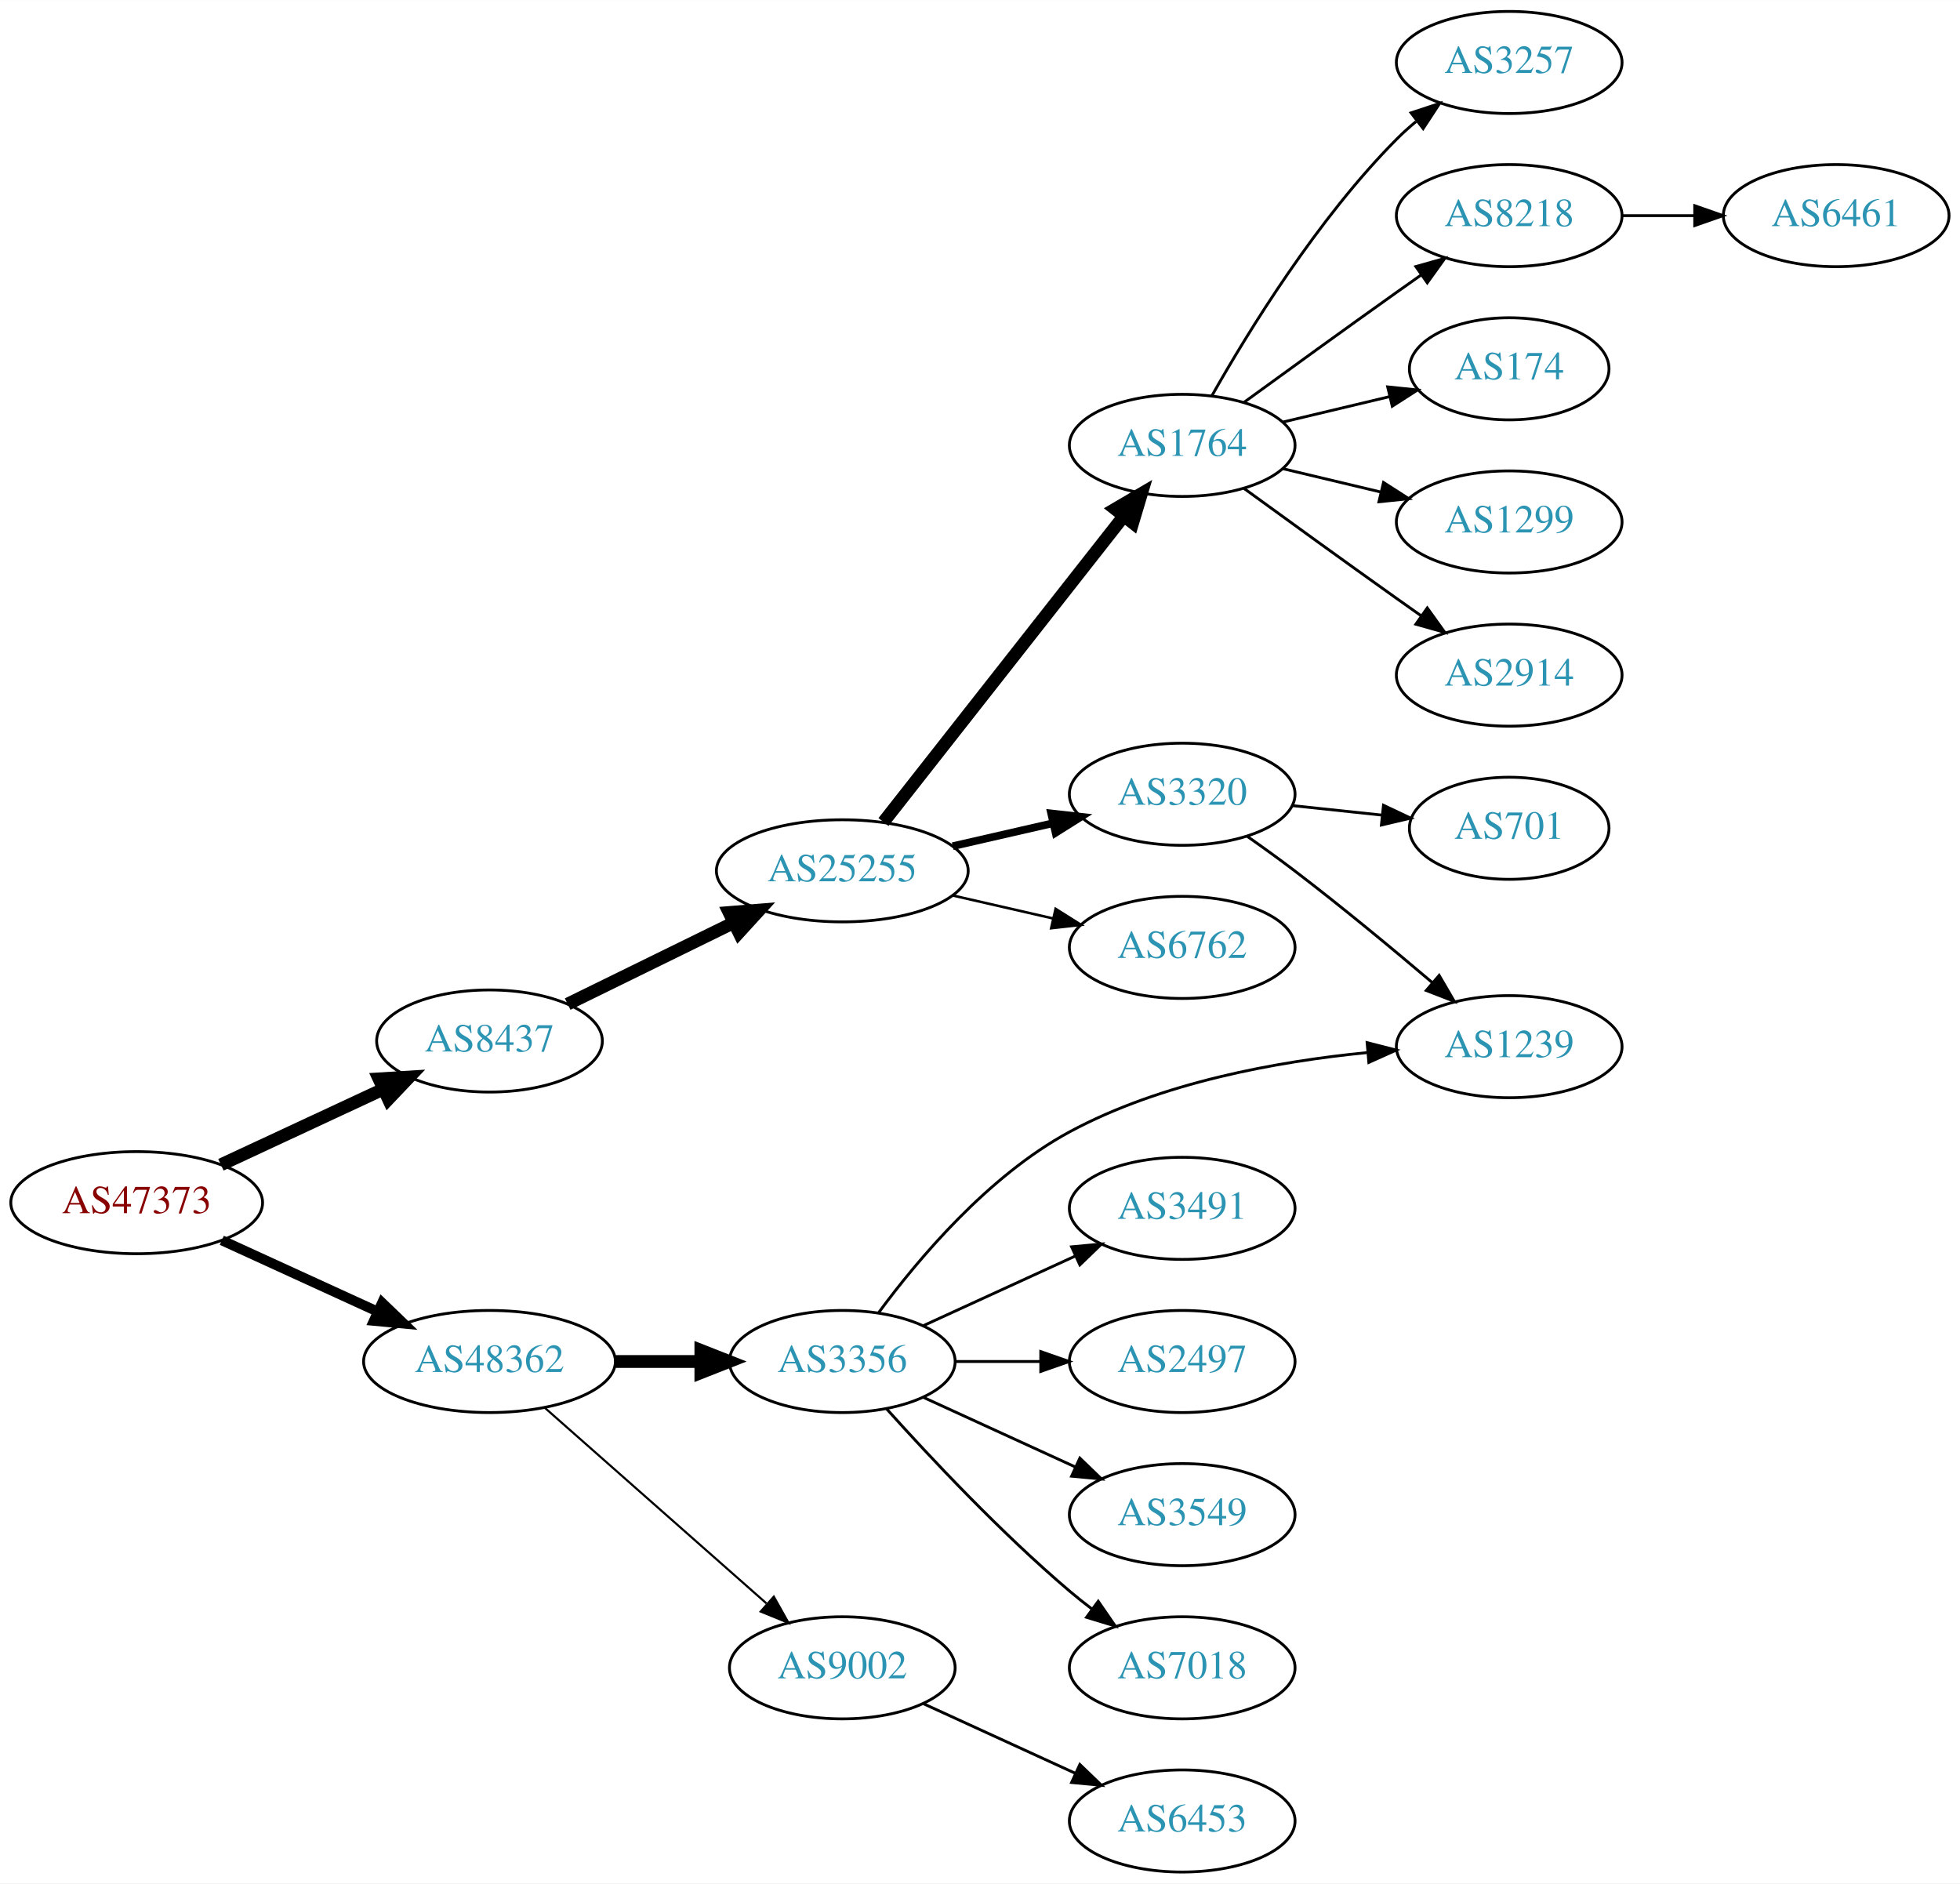
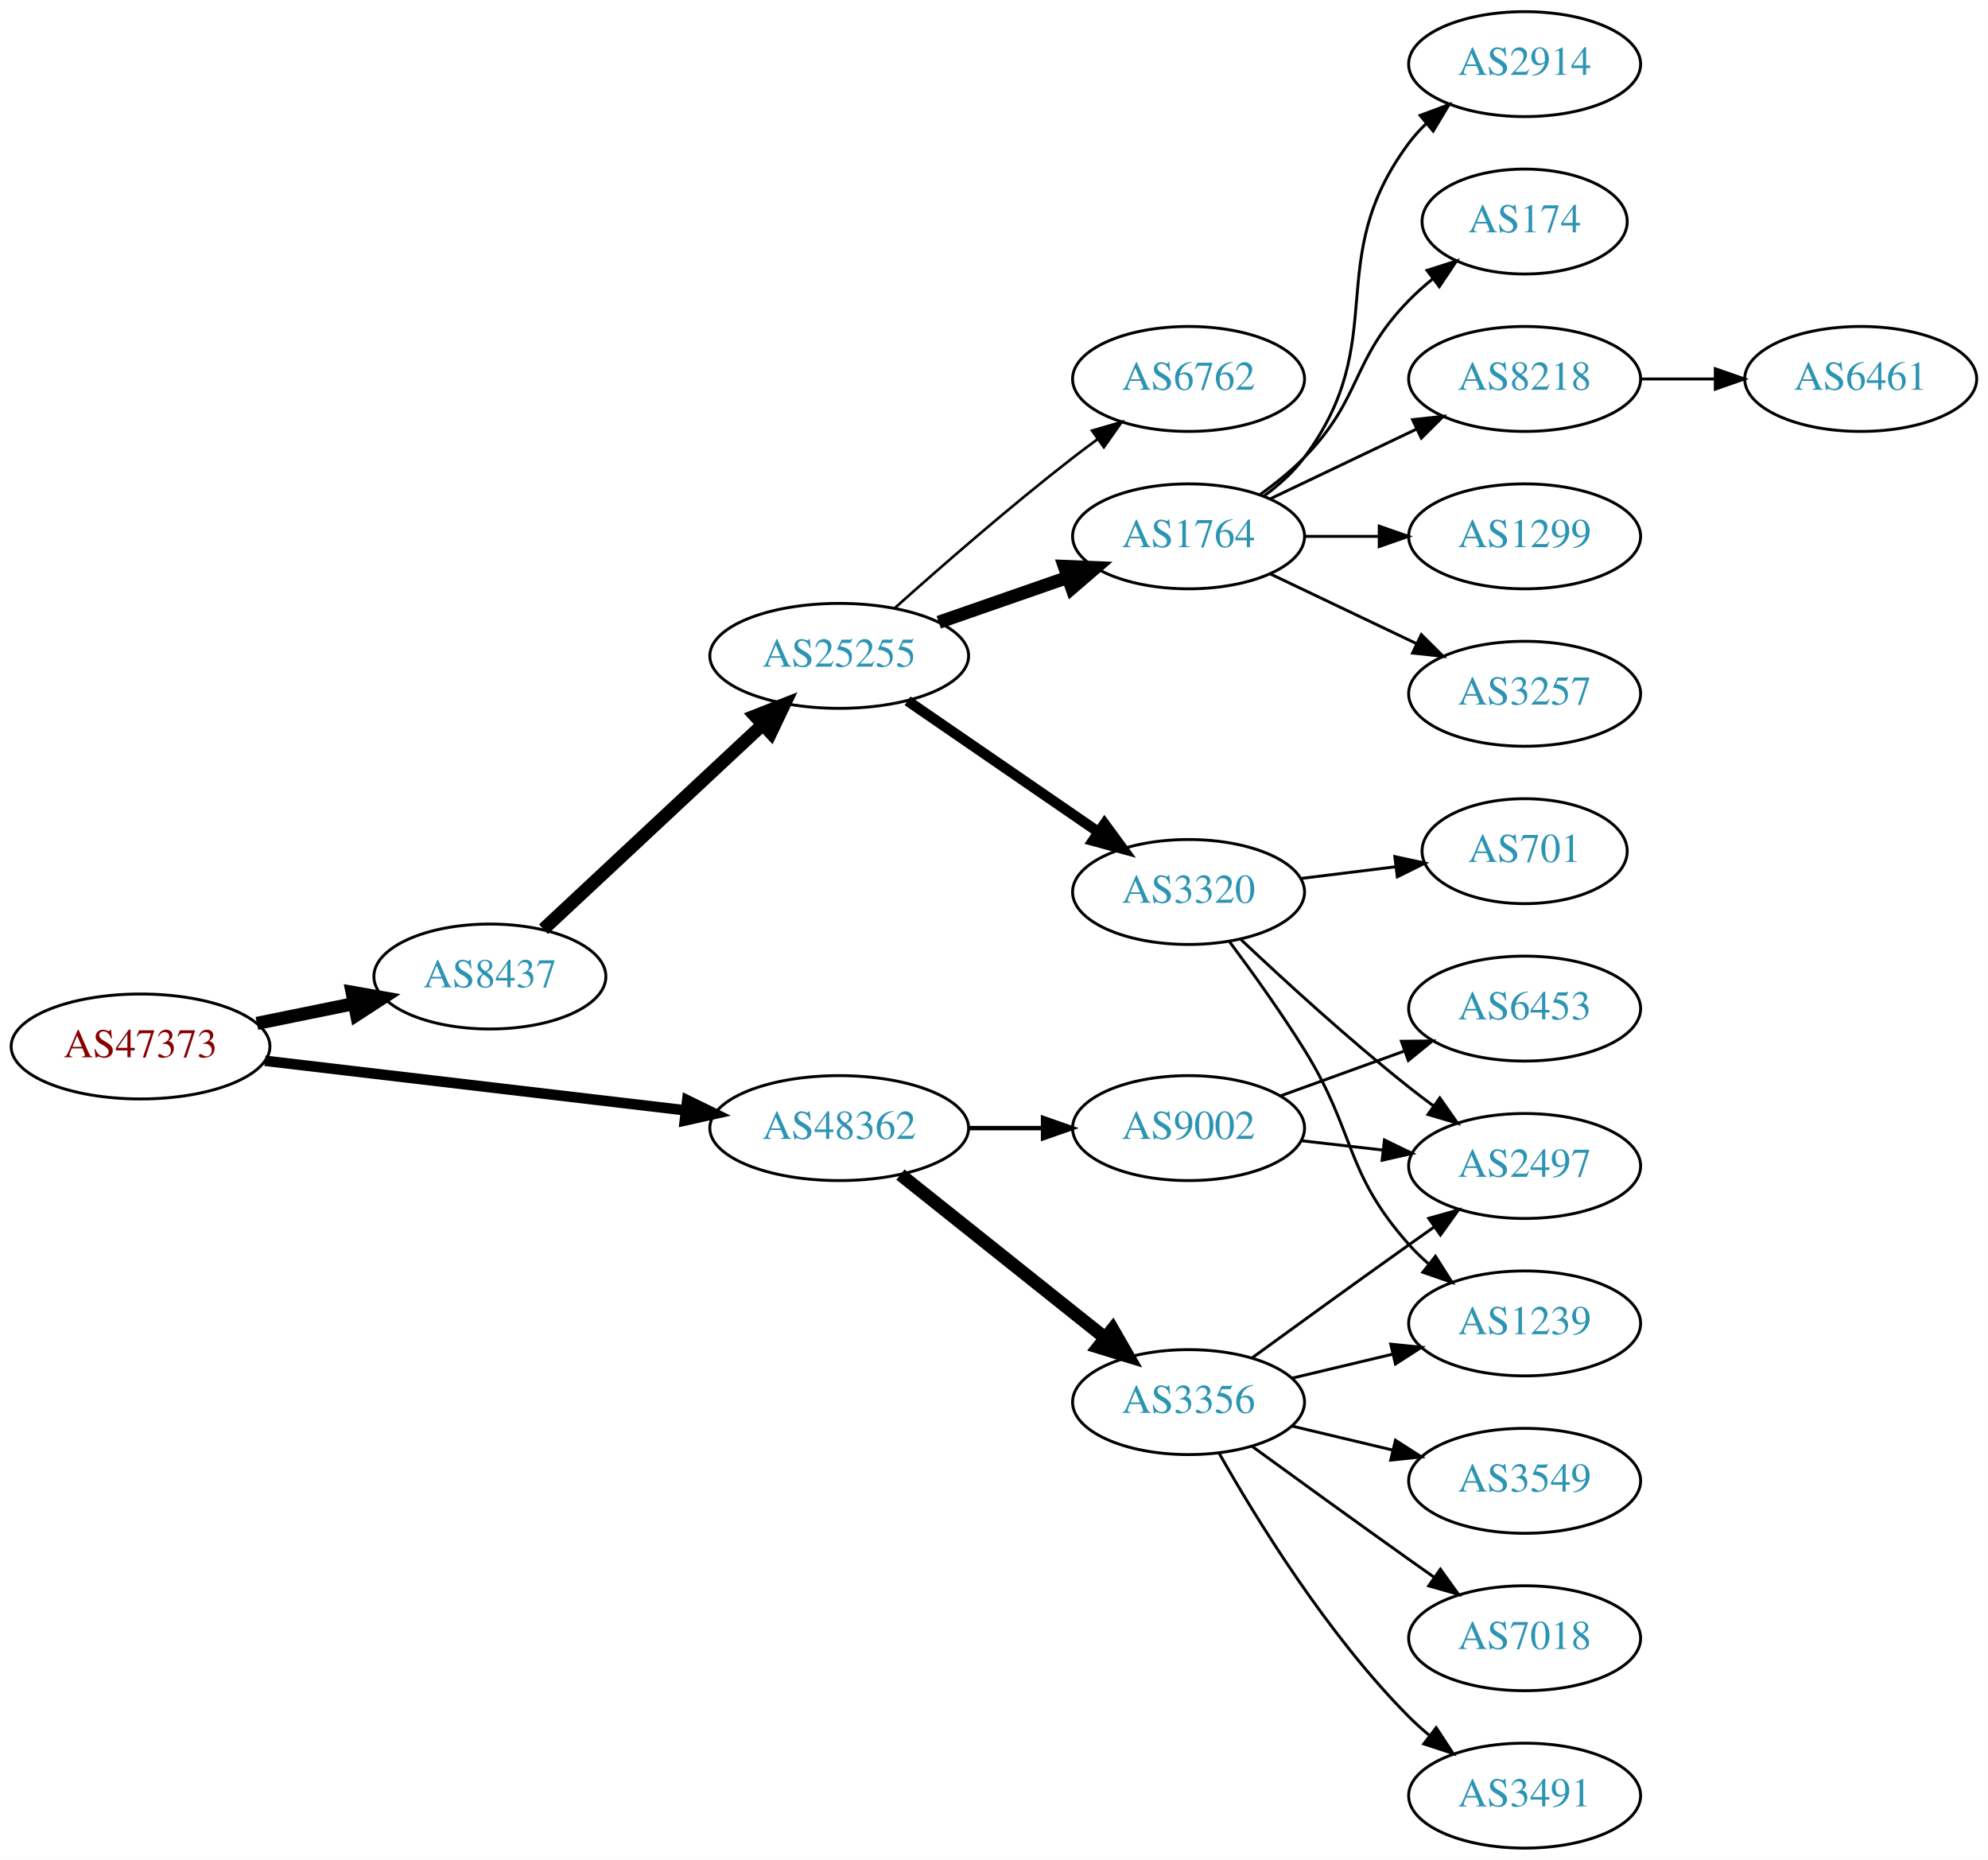
- <svg xmlns="http://www.w3.org/2000/svg" xmlns:xlink="http://www.w3.org/1999/xlink" width="691pt" height="664pt" viewBox="0.00 0.00 691.06 664.00">
-   <g id="graph0" class="graph" transform="scale(1 1) rotate(0) translate(4 660)">
-     <polygon fill="white" stroke="none" points="-4,4 -4,-660 687.055,-660 687.055,4 -4,4" />
+ <svg xmlns="http://www.w3.org/2000/svg" xmlns:xlink="http://www.w3.org/1999/xlink" width="682pt" height="638pt" viewBox="0.00 0.00 681.96 638.00">
+   <g id="graph0" class="graph" transform="scale(1 1) rotate(0) translate(4 634)">
+     <polygon fill="white" stroke="none" points="-4,4 -4,-634 677.956,-634 677.956,4 -4,4" />
    <g id="node1" class="node">
      <g id="a_node1">
        <a xlink:href="/asn/47373" xlink:title="AS47373 ~ Getzner Werkstoffe GmbH [AT]">
-           <ellipse fill="#ffffff" stroke="black" cx="44.196" cy="-236" rx="44.393" ry="18" />
-           <text text-anchor="middle" x="44.196" y="-232.3" font-family="Times,serif" font-size="14.00" fill="#880000">AS47373</text>
+           <ellipse fill="#ffffff" stroke="black" cx="44.196" cy="-275" rx="44.393" ry="18" />
+           <text text-anchor="middle" x="44.196" y="-271.3" font-family="Times,serif" font-size="14.00" fill="#880000">AS47373</text>
        </a>
      </g>
    </g>
    <g id="node2" class="node">
      <g id="a_node2">
        <a xlink:href="/asn/8437" xlink:title="AS8437 ~ Hutchison Drei Austria GmbH [AT]">
-           <ellipse fill="#ffffff" stroke="black" cx="168.588" cy="-293" rx="39.794" ry="18" />
-           <text text-anchor="middle" x="168.588" y="-289.3" font-family="Times,serif" font-size="14.00" fill="#2c94b3">AS8437</text>
+           <ellipse fill="#ffffff" stroke="black" cx="164.039" cy="-299" rx="39.794" ry="18" />
+           <text text-anchor="middle" x="164.039" y="-295.3" font-family="Times,serif" font-size="14.00" fill="#2c94b3">AS8437</text>
        </a>
      </g>
    </g>
    <g id="edge1" class="edge">
-       <path fill="none" stroke="black" stroke-width="4.5" d="M73.892,-249.364C90.979,-257.322 112.829,-267.498 131.13,-276.021" />
-       <polygon fill="black" stroke="black" stroke-width="4.5" points="129.605,-279.654 140.333,-280.307 132.93,-272.515 129.605,-279.654" />
+       <path fill="none" stroke="black" stroke-width="4.5" d="M84.109,-282.925C94.785,-285.099 106.456,-287.476 117.47,-289.719" />
+       <polygon fill="black" stroke="black" stroke-width="4.5" points="116.768,-293.595 127.352,-291.732 118.339,-285.878 116.768,-293.595" />
    </g>
    <g id="node3" class="node">
      <g id="a_node3">
        <a xlink:href="/asn/48362" xlink:title="AS48362 ~ Stadtwerke Feldkirch [AT]">
-           <ellipse fill="#ffffff" stroke="black" cx="168.588" cy="-180" rx="44.393" ry="18" />
-           <text text-anchor="middle" x="168.588" y="-176.3" font-family="Times,serif" font-size="14.00" fill="#2c94b3">AS48362</text>
+           <ellipse fill="#ffffff" stroke="black" cx="283.881" cy="-247" rx="44.393" ry="18" />
+           <text text-anchor="middle" x="283.881" y="-243.3" font-family="Times,serif" font-size="14.00" fill="#2c94b3">AS48362</text>
        </a>
      </g>
    </g>
    <g id="edge2" class="edge">
-       <path fill="none" stroke="black" stroke-width="3.5" d="M74.201,-222.729C90.544,-215.251 111.168,-205.815 128.875,-197.713" />
-       <polygon fill="black" stroke="black" stroke-width="3.5" points="130.73,-200.713 138.367,-193.37 127.817,-194.348 130.73,-200.713" />
+       <path fill="none" stroke="black" stroke-width="3.6" d="M86.87,-270.091C127.052,-265.357 187.969,-258.181 231.215,-253.086" />
+       <polygon fill="black" stroke="black" stroke-width="3.6" points="231.734,-256.55 241.255,-251.904 230.915,-249.598 231.734,-256.55" />
    </g>
    <g id="node4" class="node">
      <g id="a_node4">
        <a xlink:href="/asn/25255" xlink:title="AS25255 ~ ==&gt; TELE2 AUSTRIA &lt;== [AT]">
-           <ellipse fill="#ffffff" stroke="black" cx="292.98" cy="-353" rx="44.393" ry="18" />
-           <text text-anchor="middle" x="292.98" y="-349.3" font-family="Times,serif" font-size="14.00" fill="#2c94b3">AS25255</text>
+           <ellipse fill="#ffffff" stroke="black" cx="283.881" cy="-409" rx="44.393" ry="18" />
+           <text text-anchor="middle" x="283.881" y="-405.3" font-family="Times,serif" font-size="14.00" fill="#2c94b3">AS25255</text>
        </a>
      </g>
    </g>
    <g id="edge3" class="edge">
-       <path fill="none" stroke="black" stroke-width="4.5" d="M196.146,-306.019C213.226,-314.393 235.676,-325.398 254.553,-334.652" />
-       <polygon fill="black" stroke="black" stroke-width="4.5" points="253.059,-338.305 263.772,-339.171 256.526,-331.234 253.059,-338.305" />
-     </g>
-     <g id="node16" class="node">
-       <g id="a_node16">
-         <a xlink:href="/asn/3356" xlink:title="AS3356 ~ Level 3 Parent, LLC [US]">
-           <ellipse fill="#ffffff" stroke="black" cx="292.98" cy="-180" rx="39.794" ry="18" />
-           <text text-anchor="middle" x="292.98" y="-176.3" font-family="Times,serif" font-size="14.00" fill="#2c94b3">AS3356</text>
-         </a>
-       </g>
-     </g>
-     <g id="edge15" class="edge">
-       <path fill="none" stroke="black" stroke-width="4.5" d="M213.084,-180C222.773,-180 233.11,-180 243.002,-180" />
-       <polygon fill="black" stroke="black" stroke-width="4.5" points="243.105,-183.938 253.105,-180 243.105,-176.063 243.105,-183.938" />
+       <path fill="none" stroke="black" stroke-width="4.5" d="M182.427,-315.231C202.242,-333.728 234.81,-364.128 257.47,-385.28" />
+       <polygon fill="black" stroke="black" stroke-width="4.5" points="255.038,-388.397 265.035,-392.342 260.412,-382.64 255.038,-388.397" />
    </g>
    <g id="node17" class="node">
      <g id="a_node17">
        <a xlink:href="/asn/9002" xlink:title="AS9002 ~ RETN Limited [EU]">
-           <ellipse fill="#ffffff" stroke="black" cx="292.98" cy="-72" rx="39.794" ry="18" />
-           <text text-anchor="middle" x="292.98" y="-68.3" font-family="Times,serif" font-size="14.00" fill="#2c94b3">AS9002</text>
+           <ellipse fill="#ffffff" stroke="black" cx="403.724" cy="-247" rx="39.794" ry="18" />
+           <text text-anchor="middle" x="403.724" y="-243.3" font-family="Times,serif" font-size="14.00" fill="#2c94b3">AS9002</text>
        </a>
      </g>
    </g>
    <g id="edge16" class="edge">
-       <path fill="none" stroke="black" stroke-width="0.75" d="M188.177,-163.597C208.994,-145.228 242.87,-115.335 266.23,-94.722" />
-       <polygon fill="black" stroke="black" stroke-width="0.75" points="268.833,-97.093 274.016,-87.852 264.202,-91.844 268.833,-97.093" />
+       <path fill="none" stroke="black" stroke-width="1.5" d="M328.092,-247C336.405,-247 345.168,-247 353.65,-247" />
+       <polygon fill="black" stroke="black" stroke-width="1.5" points="353.809,-250.5 363.809,-247 353.809,-243.5 353.809,-250.5" />
+     </g>
+     <g id="node18" class="node">
+       <g id="a_node18">
+         <a xlink:href="/asn/3356" xlink:title="AS3356 ~ Level 3 Parent, LLC [US]">
+           <ellipse fill="#ffffff" stroke="black" cx="403.724" cy="-153" rx="39.794" ry="18" />
+           <text text-anchor="middle" x="403.724" y="-149.3" font-family="Times,serif" font-size="14.00" fill="#2c94b3">AS3356</text>
+         </a>
+       </g>
+     </g>
+     <g id="edge17" class="edge">
+       <path fill="none" stroke="black" stroke-width="4.5" d="M304.872,-231.054C324.203,-215.634 353.654,-192.141 375.197,-174.957" />
+       <polygon fill="black" stroke="black" stroke-width="4.5" points="377.666,-178.024 383.029,-168.71 372.756,-171.868 377.666,-178.024" />
    </g>
    <g id="node5" class="node">
      <g id="a_node5">
        <a xlink:href="/asn/1764" xlink:title="AS1764 ~ NEXTLAYER-AS [AT]">
-           <ellipse fill="#ffffff" stroke="black" cx="412.823" cy="-503" rx="39.794" ry="18" />
-           <text text-anchor="middle" x="412.823" y="-499.3" font-family="Times,serif" font-size="14.00" fill="#2c94b3">AS1764</text>
+           <ellipse fill="#ffffff" stroke="black" cx="403.724" cy="-450" rx="39.794" ry="18" />
+           <text text-anchor="middle" x="403.724" y="-446.3" font-family="Times,serif" font-size="14.00" fill="#2c94b3">AS1764</text>
        </a>
      </g>
    </g>
    <g id="edge4" class="edge">
-       <path fill="none" stroke="black" stroke-width="4.5" d="M307.498,-370.207C328.276,-396.655 368.168,-447.432 392.149,-477.958" />
-       <polygon fill="black" stroke="black" stroke-width="4.5" points="389.189,-480.563 398.463,-485.994 395.381,-475.698 389.189,-480.563" />
+       <path fill="none" stroke="black" stroke-width="4.5" d="M318.021,-420.53C331.738,-425.302 347.777,-430.883 362.187,-435.896" />
+       <polygon fill="black" stroke="black" stroke-width="4.5" points="361.115,-439.692 371.853,-439.26 363.703,-432.255 361.115,-439.692" />
    </g>
    <g id="node6" class="node">
      <g id="a_node6">
        <a xlink:href="/asn/3320" xlink:title="AS3320 ~ DTAG [DE]">
-           <ellipse fill="#ffffff" stroke="black" cx="412.823" cy="-380" rx="39.794" ry="18" />
-           <text text-anchor="middle" x="412.823" y="-376.3" font-family="Times,serif" font-size="14.00" fill="#2c94b3">AS3320</text>
+           <ellipse fill="#ffffff" stroke="black" cx="403.724" cy="-328" rx="39.794" ry="18" />
+           <text text-anchor="middle" x="403.724" y="-324.3" font-family="Times,serif" font-size="14.00" fill="#2c94b3">AS3320</text>
        </a>
      </g>
    </g>
    <g id="edge5" class="edge">
-       <path fill="none" stroke="black" stroke-width="2.7" d="M331.915,-361.692C343.156,-364.267 355.568,-367.111 367.192,-369.774" />
-       <polygon fill="black" stroke="black" stroke-width="2.7" points="366.624,-373.235 377.153,-372.057 368.188,-366.412 366.624,-373.235" />
+       <path fill="none" stroke="black" stroke-width="3.6" d="M307.324,-393.574C325.905,-380.802 352.466,-362.545 372.846,-348.537" />
+       <polygon fill="black" stroke="black" stroke-width="3.6" points="374.902,-351.371 381.16,-342.822 370.936,-345.602 374.902,-351.371" />
    </g>
    <g id="node7" class="node">
      <g id="a_node7">
        <a xlink:href="/asn/6762" xlink:title="AS6762 ~ TELECOM ITALIA SPARKLE S.p.A. [IT]">
-           <ellipse fill="#ffffff" stroke="black" cx="412.823" cy="-326" rx="39.794" ry="18" />
-           <text text-anchor="middle" x="412.823" y="-322.3" font-family="Times,serif" font-size="14.00" fill="#2c94b3">AS6762</text>
+           <ellipse fill="#ffffff" stroke="black" cx="403.724" cy="-504" rx="39.794" ry="18" />
+           <text text-anchor="middle" x="403.724" y="-500.3" font-family="Times,serif" font-size="14.00" fill="#2c94b3">AS6762</text>
        </a>
      </g>
    </g>
    <g id="edge6" class="edge">
-       <path fill="none" stroke="black" stroke-width="0.9" d="M331.915,-344.308C343.156,-341.733 355.568,-338.889 367.192,-336.226" />
-       <polygon fill="black" stroke="black" stroke-width="0.9" points="368.188,-339.588 377.153,-333.943 366.624,-332.765 368.188,-339.588" />
+       <path fill="none" stroke="black" stroke-width="0.9" d="M303.008,-425.471C318.786,-439.585 342.454,-460.23 364.077,-477 366.812,-479.121 369.697,-481.278 372.609,-483.401" />
+       <polygon fill="black" stroke="black" stroke-width="0.9" points="370.61,-486.274 380.783,-489.236 374.678,-480.577 370.61,-486.274" />
    </g>
    <g id="node8" class="node">
      <g id="a_node8">
-         <a xlink:href="/asn/3257" xlink:title="AS3257 ~ GTT [DE]">
-           <ellipse fill="#ffffff" stroke="black" cx="528.116" cy="-638" rx="39.794" ry="18" />
-           <text text-anchor="middle" x="528.116" y="-634.3" font-family="Times,serif" font-size="14.00" fill="#2c94b3">AS3257</text>
+         <a xlink:href="/asn/8218" xlink:title="AS8218 ~ legacy Neotelecoms [FR]">
+           <ellipse fill="#ffffff" stroke="black" cx="519.017" cy="-504" rx="39.794" ry="18" />
+           <text text-anchor="middle" x="519.017" y="-500.3" font-family="Times,serif" font-size="14.00" fill="#2c94b3">AS8218</text>
        </a>
      </g>
    </g>
    <g id="edge7" class="edge">
-       <path fill="none" stroke="black" d="M423.283,-520.49C436.065,-543.096 460.497,-582.886 488.469,-611 490.58,-613.121 492.876,-615.188 495.262,-617.171" />
-       <polygon fill="black" stroke="black" points="493.514,-620.242 503.577,-623.556 497.777,-614.69 493.514,-620.242" />
+       <path fill="none" stroke="black" d="M431.86,-462.934C446.854,-470.081 465.675,-479.052 481.898,-486.785" />
+       <polygon fill="black" stroke="black" points="480.569,-490.028 491.102,-491.171 483.581,-483.709 480.569,-490.028" />
    </g>
    <g id="node9" class="node">
      <g id="a_node9">
-         <a xlink:href="/asn/8218" xlink:title="AS8218 ~ legacy Neotelecoms [FR]">
-           <ellipse fill="#ffffff" stroke="black" cx="528.116" cy="-584" rx="39.794" ry="18" />
-           <text text-anchor="middle" x="528.116" y="-580.3" font-family="Times,serif" font-size="14.00" fill="#2c94b3">AS8218</text>
+         <a xlink:href="/asn/1299" xlink:title="AS1299 ~ Telia Carrier [EU]">
+           <ellipse fill="#ffffff" stroke="black" cx="519.017" cy="-450" rx="39.794" ry="18" />
+           <text text-anchor="middle" x="519.017" y="-446.3" font-family="Times,serif" font-size="14.00" fill="#2c94b3">AS1299</text>
        </a>
      </g>
    </g>
    <g id="edge8" class="edge">
-       <path fill="none" stroke="black" d="M434.671,-518.222C449.605,-529.091 470.219,-544.025 488.469,-557 491.29,-559.005 494.233,-561.085 497.181,-563.159" />
-       <polygon fill="black" stroke="black" points="495.208,-566.05 505.406,-568.926 499.227,-560.319 495.208,-566.05" />
+       <path fill="none" stroke="black" d="M443.396,-450C451.599,-450 460.363,-450 468.895,-450" />
+       <polygon fill="black" stroke="black" points="469.134,-453.5 479.134,-450 469.134,-446.5 469.134,-453.5" />
    </g>
    <g id="node10" class="node">
      <g id="a_node10">
-         <a xlink:href="/asn/174" xlink:title="AS174 ~ Cogent Communications [US]">
-           <ellipse fill="#ffffff" stroke="black" cx="528.116" cy="-530" rx="35.194" ry="18" />
-           <text text-anchor="middle" x="528.116" y="-526.3" font-family="Times,serif" font-size="14.00" fill="#2c94b3">AS174</text>
+         <a xlink:href="/asn/3257" xlink:title="AS3257 ~ GTT [DE]">
+           <ellipse fill="#ffffff" stroke="black" cx="519.017" cy="-396" rx="39.794" ry="18" />
+           <text text-anchor="middle" x="519.017" y="-392.3" font-family="Times,serif" font-size="14.00" fill="#2c94b3">AS3257</text>
        </a>
      </g>
    </g>
    <g id="edge9" class="edge">
-       <path fill="none" stroke="black" d="M448.43,-511.248C460.225,-514.058 473.529,-517.229 485.797,-520.153" />
-       <polygon fill="black" stroke="black" points="485.263,-523.624 495.802,-522.537 486.886,-516.814 485.263,-523.624" />
+       <path fill="none" stroke="black" d="M431.86,-437.066C446.854,-429.919 465.675,-420.948 481.898,-413.215" />
+       <polygon fill="black" stroke="black" points="483.581,-416.291 491.102,-408.829 480.569,-409.972 483.581,-416.291" />
    </g>
    <g id="node11" class="node">
      <g id="a_node11">
-         <a xlink:href="/asn/1299" xlink:title="AS1299 ~ Telia Carrier [EU]">
-           <ellipse fill="#ffffff" stroke="black" cx="528.116" cy="-476" rx="39.794" ry="18" />
-           <text text-anchor="middle" x="528.116" y="-472.3" font-family="Times,serif" font-size="14.00" fill="#2c94b3">AS1299</text>
+         <a xlink:href="/asn/2914" xlink:title="AS2914 ~ NTT America, Inc. [US]">
+           <ellipse fill="#ffffff" stroke="black" cx="519.017" cy="-612" rx="39.794" ry="18" />
+           <text text-anchor="middle" x="519.017" y="-608.3" font-family="Times,serif" font-size="14.00" fill="#2c94b3">AS2914</text>
        </a>
      </g>
    </g>
    <g id="edge10" class="edge">
-       <path fill="none" stroke="black" d="M448.43,-494.752C459.301,-492.162 471.456,-489.265 482.898,-486.538" />
-       <polygon fill="black" stroke="black" points="483.804,-489.92 492.721,-484.197 482.182,-483.111 483.804,-489.92" />
+       <path fill="none" stroke="black" d="M429.655,-463.882C434.731,-467.611 439.649,-472.016 443.37,-477 473.642,-517.542 449.099,-544.458 479.37,-585 481.115,-587.336 483.122,-589.545 485.285,-591.617" />
+       <polygon fill="black" stroke="black" points="483.163,-594.405 493.086,-598.118 487.645,-589.027 483.163,-594.405" />
    </g>
    <g id="node12" class="node">
      <g id="a_node12">
-         <a xlink:href="/asn/2914" xlink:title="AS2914 ~ NTT America, Inc. [US]">
-           <ellipse fill="#ffffff" stroke="black" cx="528.116" cy="-422" rx="39.794" ry="18" />
-           <text text-anchor="middle" x="528.116" y="-418.3" font-family="Times,serif" font-size="14.00" fill="#2c94b3">AS2914</text>
+         <a xlink:href="/asn/174" xlink:title="AS174 ~ Cogent Communications [US]">
+           <ellipse fill="#ffffff" stroke="black" cx="519.017" cy="-558" rx="35.194" ry="18" />
+           <text text-anchor="middle" x="519.017" y="-554.3" font-family="Times,serif" font-size="14.00" fill="#2c94b3">AS174</text>
        </a>
      </g>
    </g>
    <g id="edge11" class="edge">
-       <path fill="none" stroke="black" d="M434.671,-487.778C449.605,-476.909 470.219,-461.975 488.469,-449 491.29,-446.995 494.233,-444.915 497.181,-442.841" />
-       <polygon fill="black" stroke="black" points="499.227,-445.681 505.406,-437.074 495.208,-439.95 499.227,-445.681" />
+       <path fill="none" stroke="black" d="M428.318,-464.389C433.574,-468.148 438.906,-472.437 443.37,-477 463.543,-497.617 459.198,-510.383 479.37,-531 481.849,-533.534 484.596,-535.983 487.448,-538.304" />
+       <polygon fill="black" stroke="black" points="485.54,-541.248 495.634,-544.468 489.751,-535.657 485.54,-541.248" />
+     </g>
+     <g id="node14" class="node">
+       <g id="a_node14">
+         <a xlink:href="/asn/2497" xlink:title="AS2497 ~ Internet Initiative Japan Inc. [JP]">
+           <ellipse fill="#ffffff" stroke="black" cx="519.017" cy="-234" rx="39.794" ry="18" />
+           <text text-anchor="middle" x="519.017" y="-230.3" font-family="Times,serif" font-size="14.00" fill="#2c94b3">AS2497</text>
+         </a>
+       </g>
+     </g>
+     <g id="edge13" class="edge">
+       <path fill="none" stroke="black" d="M421.699,-311.68C436.501,-297.716 458.77,-277.342 479.37,-261 482.081,-258.849 484.951,-256.672 487.853,-254.537" />
+       <polygon fill="black" stroke="black" points="489.927,-257.356 496.013,-248.683 485.847,-251.669 489.927,-257.356" />
+     </g>
+     <g id="node15" class="node">
+       <g id="a_node15">
+         <a xlink:href="/asn/1239" xlink:title="AS1239 ~ Sprint [US]">
+           <ellipse fill="#ffffff" stroke="black" cx="519.017" cy="-180" rx="39.794" ry="18" />
+           <text text-anchor="middle" x="519.017" y="-176.3" font-family="Times,serif" font-size="14.00" fill="#2c94b3">AS1239</text>
+         </a>
+       </g>
+     </g>
+     <g id="edge14" class="edge">
+       <path fill="none" stroke="black" d="M417.835,-310.878C425.604,-300.447 435.446,-286.721 443.37,-274 461.244,-245.308 456.903,-232.257 479.37,-207 481.359,-204.764 483.568,-202.616 485.894,-200.577" />
+       <polygon fill="black" stroke="black" points="488.426,-203.036 494.101,-194.09 484.086,-197.545 488.426,-203.036" />
+     </g>
+     <g id="node16" class="node">
+       <g id="a_node16">
+         <a xlink:href="/asn/701" xlink:title="AS701 ~ UUNET [US]">
+           <ellipse fill="#ffffff" stroke="black" cx="519.017" cy="-342" rx="35.194" ry="18" />
+           <text text-anchor="middle" x="519.017" y="-338.3" font-family="Times,serif" font-size="14.00" fill="#2c94b3">AS701</text>
+         </a>
+       </g>
+     </g>
+     <g id="edge15" class="edge">
+       <path fill="none" stroke="black" d="M442.134,-332.623C452.586,-333.915 464.03,-335.329 474.789,-336.658" />
+       <polygon fill="black" stroke="black" points="474.486,-340.147 484.839,-337.9 475.344,-333.2 474.486,-340.147" />
    </g>
    <g id="node13" class="node">
      <g id="a_node13">
-         <a xlink:href="/asn/1239" xlink:title="AS1239 ~ Sprint [US]">
-           <ellipse fill="#ffffff" stroke="black" cx="528.116" cy="-291" rx="39.794" ry="18" />
-           <text text-anchor="middle" x="528.116" y="-287.3" font-family="Times,serif" font-size="14.00" fill="#2c94b3">AS1239</text>
+         <a xlink:href="/asn/6461" xlink:title="AS6461 ~ Zayo Bandwidth [US]">
+           <ellipse fill="#ffffff" stroke="black" cx="634.31" cy="-504" rx="39.794" ry="18" />
+           <text text-anchor="middle" x="634.31" y="-500.3" font-family="Times,serif" font-size="14.00" fill="#2c94b3">AS6461</text>
        </a>
      </g>
    </g>
    <g id="edge12" class="edge">
-       <path fill="none" stroke="black" d="M435.718,-365.176C441.249,-361.302 447.132,-357.069 452.469,-353 468.931,-340.448 486.789,-325.66 500.909,-313.676" />
-       <polygon fill="black" stroke="black" points="503.418,-316.136 508.752,-306.982 498.874,-310.812 503.418,-316.136" />
-     </g>
-     <g id="node14" class="node">
-       <g id="a_node14">
-         <a xlink:href="/asn/701" xlink:title="AS701 ~ UUNET [US]">
-           <ellipse fill="#ffffff" stroke="black" cx="528.116" cy="-368" rx="35.194" ry="18" />
-           <text text-anchor="middle" x="528.116" y="-364.3" font-family="Times,serif" font-size="14.00" fill="#2c94b3">AS701</text>
-         </a>
-       </g>
-     </g>
-     <g id="edge13" class="edge">
-       <path fill="none" stroke="black" d="M451.548,-376.004C461.686,-374.93 472.738,-373.76 483.182,-372.654" />
-       <polygon fill="black" stroke="black" points="483.791,-376.109 493.366,-371.575 483.053,-369.148 483.791,-376.109" />
-     </g>
-     <g id="node15" class="node">
-       <g id="a_node15">
-         <a xlink:href="/asn/6461" xlink:title="AS6461 ~ Zayo Bandwidth [US]">
-           <ellipse fill="#ffffff" stroke="black" cx="643.409" cy="-584" rx="39.794" ry="18" />
-           <text text-anchor="middle" x="643.409" y="-580.3" font-family="Times,serif" font-size="14.00" fill="#2c94b3">AS6461</text>
-         </a>
-       </g>
-     </g>
-     <g id="edge14" class="edge">
-       <path fill="none" stroke="black" d="M567.788,-584C575.991,-584 584.755,-584 593.287,-584" />
-       <polygon fill="black" stroke="black" points="593.526,-587.5 603.526,-584 593.526,-580.5 593.526,-587.5" />
-     </g>
-     <g id="edge19" class="edge">
-       <path fill="none" stroke="black" d="M305.808,-197.249C319.672,-216.046 344.441,-245.504 373.176,-261 405.474,-278.417 446.428,-285.81 477.973,-288.906" />
-       <polygon fill="black" stroke="black" points="478.02,-292.424 488.284,-289.8 478.624,-285.45 478.02,-292.424" />
-     </g>
-     <g id="node18" class="node">
-       <g id="a_node18">
-         <a xlink:href="/asn/3491" xlink:title="AS3491 ~ PCCW Global, Inc. [US]">
-           <ellipse fill="#ffffff" stroke="black" cx="412.823" cy="-234" rx="39.794" ry="18" />
-           <text text-anchor="middle" x="412.823" y="-230.3" font-family="Times,serif" font-size="14.00" fill="#2c94b3">AS3491</text>
-         </a>
-       </g>
-     </g>
-     <g id="edge17" class="edge">
-       <path fill="none" stroke="black" d="M321.609,-192.661C337.566,-199.973 357.837,-209.261 375.119,-217.181" />
-       <polygon fill="black" stroke="black" points="373.818,-220.435 384.367,-221.419 376.734,-214.071 373.818,-220.435" />
+       <path fill="none" stroke="black" d="M558.689,-504C566.892,-504 575.656,-504 584.188,-504" />
+       <polygon fill="black" stroke="black" points="584.427,-507.5 594.427,-504 584.427,-500.5 584.427,-507.5" />
+     </g>
+     <g id="edge18" class="edge">
+       <path fill="none" stroke="black" d="M442.449,-242.671C451.43,-241.641 461.129,-240.528 470.486,-239.454" />
+       <polygon fill="black" stroke="black" points="470.921,-242.927 480.457,-238.31 470.123,-235.973 470.921,-242.927" />
    </g>
    <g id="node19" class="node">
      <g id="a_node19">
-         <a xlink:href="/asn/2497" xlink:title="AS2497 ~ Internet Initiative Japan Inc. [JP]">
-           <ellipse fill="#ffffff" stroke="black" cx="412.823" cy="-180" rx="39.794" ry="18" />
-           <text text-anchor="middle" x="412.823" y="-176.3" font-family="Times,serif" font-size="14.00" fill="#2c94b3">AS2497</text>
-         </a>
-       </g>
-     </g>
-     <g id="edge18" class="edge">
-       <path fill="none" stroke="black" d="M332.893,-180C342.446,-180 352.796,-180 362.759,-180" />
-       <polygon fill="black" stroke="black" points="362.951,-183.5 372.951,-180 362.951,-176.5 362.951,-183.5" />
+         <a xlink:href="/asn/6453" xlink:title="AS6453 ~ TATA COMMUNICATIONS (AMERICA) INC [US]">
+           <ellipse fill="#ffffff" stroke="black" cx="519.017" cy="-288" rx="39.794" ry="18" />
+           <text text-anchor="middle" x="519.017" y="-284.3" font-family="Times,serif" font-size="14.00" fill="#2c94b3">AS6453</text>
+         </a>
+       </g>
+     </g>
+     <g id="edge19" class="edge">
+       <path fill="none" stroke="black" d="M435.382,-258.095C448.355,-262.79 463.648,-268.324 477.529,-273.348" />
+       <polygon fill="black" stroke="black" points="476.739,-276.784 487.334,-276.896 479.121,-270.202 476.739,-276.784" />
+     </g>
+     <g id="edge20" class="edge">
+       <path fill="none" stroke="black" d="M425.572,-168.222C440.506,-179.091 461.12,-194.025 479.37,-207 482.191,-209.005 485.134,-211.085 488.082,-213.159" />
+       <polygon fill="black" stroke="black" points="486.109,-216.05 496.306,-218.926 490.128,-210.319 486.109,-216.05" />
+     </g>
+     <g id="edge22" class="edge">
+       <path fill="none" stroke="black" d="M439.331,-161.248C450.202,-163.838 462.357,-166.735 473.799,-169.462" />
+       <polygon fill="black" stroke="black" points="473.082,-172.889 483.621,-171.803 474.705,-166.08 473.082,-172.889" />
    </g>
    <g id="node20" class="node">
      <g id="a_node20">
        <a xlink:href="/asn/3549" xlink:title="AS3549 ~ Level 3 Parent, LLC [US]">
-           <ellipse fill="#ffffff" stroke="black" cx="412.823" cy="-126" rx="39.794" ry="18" />
-           <text text-anchor="middle" x="412.823" y="-122.3" font-family="Times,serif" font-size="14.00" fill="#2c94b3">AS3549</text>
-         </a>
-       </g>
-     </g>
-     <g id="edge20" class="edge">
-       <path fill="none" stroke="black" d="M321.609,-167.339C337.566,-160.027 357.837,-150.739 375.119,-142.819" />
-       <polygon fill="black" stroke="black" points="376.734,-145.929 384.367,-138.581 373.818,-139.565 376.734,-145.929" />
+           <ellipse fill="#ffffff" stroke="black" cx="519.017" cy="-126" rx="39.794" ry="18" />
+           <text text-anchor="middle" x="519.017" y="-122.3" font-family="Times,serif" font-size="14.00" fill="#2c94b3">AS3549</text>
+         </a>
+       </g>
+     </g>
+     <g id="edge21" class="edge">
+       <path fill="none" stroke="black" d="M439.331,-144.752C450.202,-142.162 462.357,-139.265 473.799,-136.538" />
+       <polygon fill="black" stroke="black" points="474.705,-139.92 483.621,-134.197 473.082,-133.111 474.705,-139.92" />
    </g>
    <g id="node21" class="node">
      <g id="a_node21">
-         <a xlink:href="/asn/7018" xlink:title="AS7018 ~ AT&amp;T Services, Inc. [US]">
-           <ellipse fill="#ffffff" stroke="black" cx="412.823" cy="-72" rx="39.794" ry="18" />
-           <text text-anchor="middle" x="412.823" y="-68.3" font-family="Times,serif" font-size="14.00" fill="#2c94b3">AS7018</text>
-         </a>
-       </g>
-     </g>
-     <g id="edge21" class="edge">
-       <path fill="none" stroke="black" d="M308.626,-163.275C323.927,-146.235 349.025,-119.477 373.176,-99 375.674,-96.883 378.334,-94.768 381.045,-92.707" />
-       <polygon fill="black" stroke="black" points="383.212,-95.459 389.222,-86.734 379.082,-89.806 383.212,-95.459" />
+         <a xlink:href="/asn/3491" xlink:title="AS3491 ~ PCCW Global, Inc. [US]">
+           <ellipse fill="#ffffff" stroke="black" cx="519.017" cy="-18" rx="39.794" ry="18" />
+           <text text-anchor="middle" x="519.017" y="-14.3" font-family="Times,serif" font-size="14.00" fill="#2c94b3">AS3491</text>
+         </a>
+       </g>
+     </g>
+     <g id="edge23" class="edge">
+       <path fill="none" stroke="black" d="M414.184,-135.51C426.965,-112.904 451.398,-73.114 479.37,-45 481.481,-42.879 483.777,-40.812 486.163,-38.829" />
+       <polygon fill="black" stroke="black" points="488.678,-41.31 494.478,-32.444 484.415,-35.758 488.678,-41.31" />
    </g>
    <g id="node22" class="node">
      <g id="a_node22">
-         <a xlink:href="/asn/6453" xlink:title="AS6453 ~ TATA COMMUNICATIONS (AMERICA) INC [US]">
-           <ellipse fill="#ffffff" stroke="black" cx="412.823" cy="-18" rx="39.794" ry="18" />
-           <text text-anchor="middle" x="412.823" y="-14.3" font-family="Times,serif" font-size="14.00" fill="#2c94b3">AS6453</text>
-         </a>
-       </g>
-     </g>
-     <g id="edge22" class="edge">
-       <path fill="none" stroke="black" d="M321.609,-59.339C337.566,-52.027 357.837,-42.739 375.119,-34.819" />
-       <polygon fill="black" stroke="black" points="376.734,-37.929 384.367,-30.581 373.818,-31.565 376.734,-37.929" />
+         <a xlink:href="/asn/7018" xlink:title="AS7018 ~ AT&amp;T Services, Inc. [US]">
+           <ellipse fill="#ffffff" stroke="black" cx="519.017" cy="-72" rx="39.794" ry="18" />
+           <text text-anchor="middle" x="519.017" y="-68.3" font-family="Times,serif" font-size="14.00" fill="#2c94b3">AS7018</text>
+         </a>
+       </g>
+     </g>
+     <g id="edge24" class="edge">
+       <path fill="none" stroke="black" d="M425.572,-137.778C440.506,-126.909 461.12,-111.975 479.37,-99 482.191,-96.995 485.134,-94.915 488.082,-92.841" />
+       <polygon fill="black" stroke="black" points="490.128,-95.681 496.306,-87.074 486.109,-89.95 490.128,-95.681" />
    </g>
  </g>
</svg>
